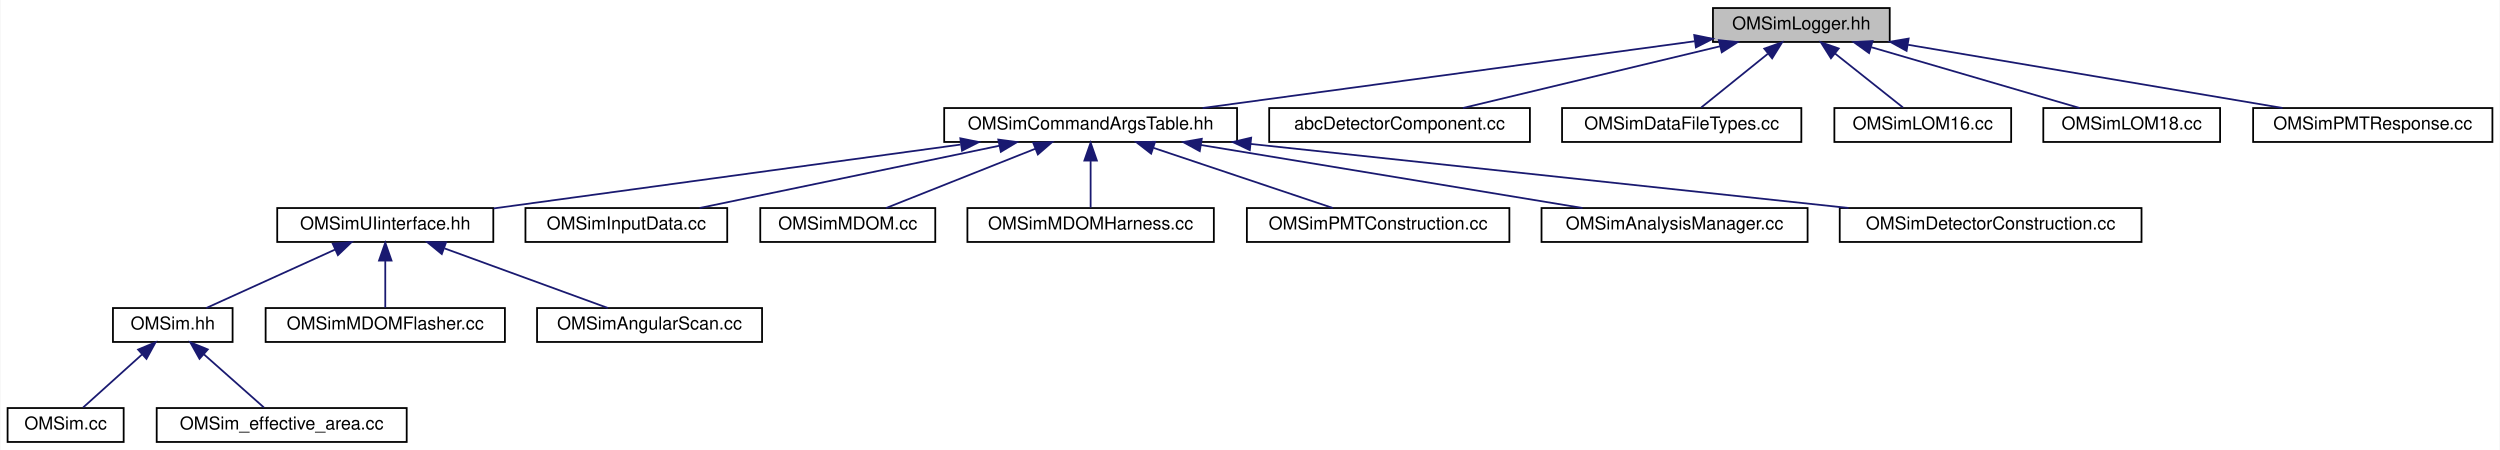
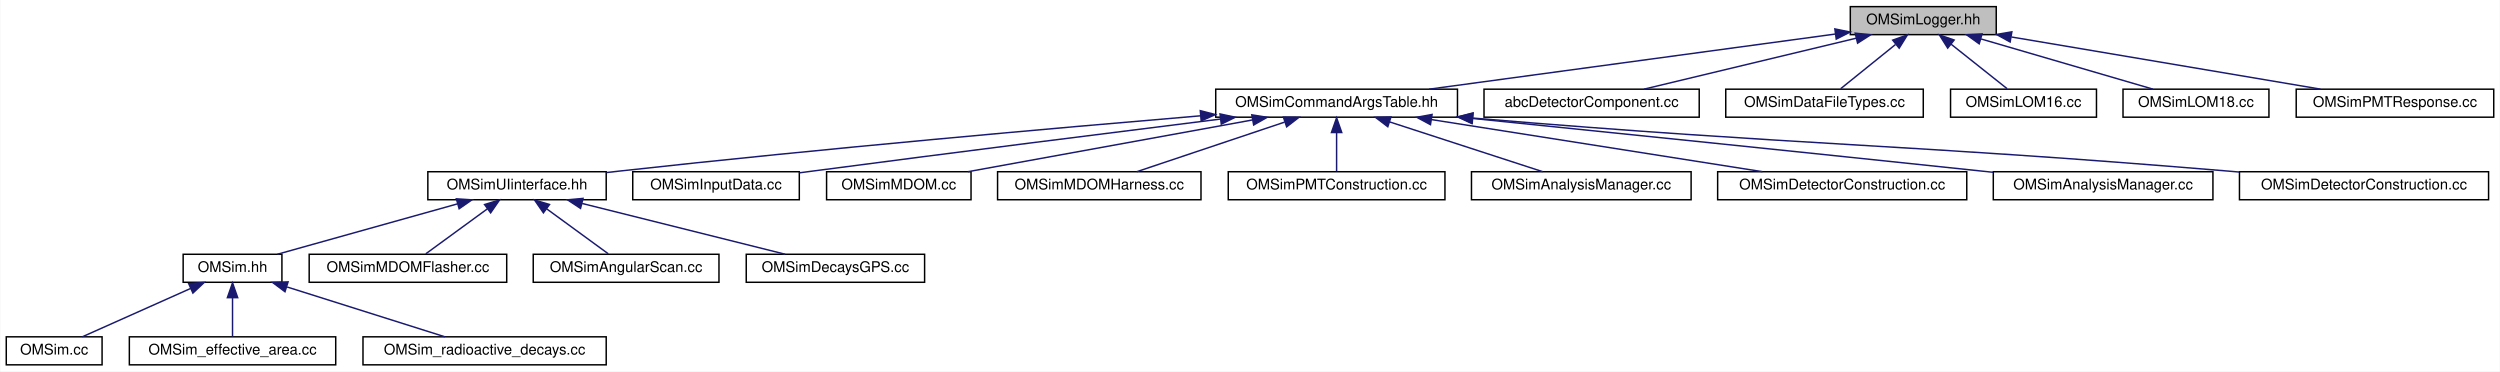
- <svg xmlns="http://www.w3.org/2000/svg" xmlns:xlink="http://www.w3.org/1999/xlink" width="1400pt" height="252pt" viewBox="0.00 0.00 1399.50 252.00">
+ <svg xmlns="http://www.w3.org/2000/svg" xmlns:xlink="http://www.w3.org/1999/xlink" width="1696pt" height="252pt" viewBox="0.00 0.00 1695.50 252.00">
  <g id="graph0" class="graph" transform="scale(1 1) rotate(0) translate(4 248)">
-     <polygon fill="white" stroke="transparent" points="-4,4 -4,-248 1395.5,-248 1395.5,4 -4,4" />
+     <polygon fill="white" stroke="transparent" points="-4,4 -4,-248 1691.5,-248 1691.5,4 -4,4" />
    <g id="node1" class="node">
      <g id="a_node1">
        <a xlink:title=" ">
-           <polygon fill="#bfbfbf" stroke="black" points="955,-224.5 955,-243.5 1054,-243.5 1054,-224.5 955,-224.5" />
-           <text text-anchor="middle" x="1004.5" y="-231.5" font-family="Helvetica,sans-Serif" font-size="10.00">OMSimLogger.hh</text>
+           <polygon fill="#bfbfbf" stroke="black" points="1251,-224.5 1251,-243.5 1350,-243.5 1350,-224.5 1251,-224.5" />
+           <text text-anchor="middle" x="1300.5" y="-231.5" font-family="Helvetica,sans-Serif" font-size="10.00">OMSimLogger.hh</text>
        </a>
      </g>
    </g>
    <g id="node2" class="node">
      <g id="a_node2">
        <a xlink:href="_o_m_sim_command_args_table_8hh.html" target="_top" xlink:title="Definition of the OMSimCommandArgsTable singleton class, which controls user args.">
-           <polygon fill="white" stroke="black" points="524.5,-168.5 524.5,-187.5 688.5,-187.5 688.5,-168.5 524.5,-168.5" />
-           <text text-anchor="middle" x="606.5" y="-175.5" font-family="Helvetica,sans-Serif" font-size="10.00">OMSimCommandArgsTable.hh</text>
+           <polygon fill="white" stroke="black" points="820.5,-168.5 820.5,-187.5 984.5,-187.5 984.5,-168.5 820.5,-168.5" />
+           <text text-anchor="middle" x="902.5" y="-175.5" font-family="Helvetica,sans-Serif" font-size="10.00">OMSimCommandArgsTable.hh</text>
        </a>
      </g>
    </g>
    <g id="edge1" class="edge">
-       <path fill="none" stroke="midnightblue" d="M944.79,-224.9C870.63,-214.84 744.71,-197.75 669.2,-187.51" />
-       <polygon fill="midnightblue" stroke="midnightblue" points="944.52,-228.39 954.9,-226.27 945.46,-221.46 944.52,-228.39" />
-     </g>
-     <g id="node15" class="node">
-       <g id="a_node15">
-         <a xlink:href="abc_detector_component_8cc.html" target="_top" xlink:title="Contains the implementation of the abcDetectorComponent class.">
-           <polygon fill="white" stroke="black" points="706.5,-168.5 706.5,-187.5 852.5,-187.5 852.5,-168.5 706.5,-168.5" />
-           <text text-anchor="middle" x="779.5" y="-175.5" font-family="Helvetica,sans-Serif" font-size="10.00">abcDetectorComponent.cc</text>
-         </a>
-       </g>
-     </g>
-     <g id="edge14" class="edge">
-       <path fill="none" stroke="midnightblue" d="M959.03,-222.09C916.53,-211.89 853.92,-196.86 814.99,-187.52" />
-       <polygon fill="midnightblue" stroke="midnightblue" points="958.31,-225.51 968.85,-224.44 959.94,-218.71 958.31,-225.51" />
-     </g>
-     <g id="node16" class="node">
-       <g id="a_node16">
-         <a xlink:href="_o_m_sim_data_file_types_8cc.html" target="_top" xlink:title="Collection of classes and methods to handle material creation from user data in json files.">
-           <polygon fill="white" stroke="black" points="870.5,-168.5 870.5,-187.5 1004.5,-187.5 1004.5,-168.5 870.5,-168.5" />
-           <text text-anchor="middle" x="937.5" y="-175.5" font-family="Helvetica,sans-Serif" font-size="10.00">OMSimDataFileTypes.cc</text>
-         </a>
-       </g>
-     </g>
-     <g id="edge15" class="edge">
-       <path fill="none" stroke="midnightblue" d="M985.67,-217.82C973.66,-208.15 958.53,-195.95 948.46,-187.83" />
-       <polygon fill="midnightblue" stroke="midnightblue" points="983.75,-220.77 993.74,-224.32 988.15,-215.32 983.75,-220.77" />
-     </g>
-     <g id="node17" class="node">
-       <g id="a_node17">
-         <a xlink:href="_o_m_sim_l_o_m16_8cc.html" target="_top" xlink:title="Construction of LOM16.">
-           <polygon fill="white" stroke="black" points="1023,-168.5 1023,-187.5 1122,-187.5 1122,-168.5 1023,-168.5" />
-           <text text-anchor="middle" x="1072.5" y="-175.5" font-family="Helvetica,sans-Serif" font-size="10.00">OMSimLOM16.cc</text>
-         </a>
-       </g>
-     </g>
-     <g id="edge16" class="edge">
-       <path fill="none" stroke="midnightblue" d="M1023.26,-218.1C1035.5,-208.38 1051.06,-196.03 1061.38,-187.83" />
-       <polygon fill="midnightblue" stroke="midnightblue" points="1021.08,-215.36 1015.43,-224.32 1025.43,-220.85 1021.08,-215.36" />
-     </g>
-     <g id="node18" class="node">
-       <g id="a_node18">
-         <a xlink:href="_o_m_sim_l_o_m18_8cc.html" target="_top" xlink:title="Construction of LOM18.">
-           <polygon fill="white" stroke="black" points="1140,-168.5 1140,-187.5 1239,-187.5 1239,-168.5 1140,-168.5" />
-           <text text-anchor="middle" x="1189.5" y="-175.5" font-family="Helvetica,sans-Serif" font-size="10.00">OMSimLOM18.cc</text>
-         </a>
-       </g>
-     </g>
-     <g id="edge17" class="edge">
-       <path fill="none" stroke="midnightblue" d="M1043.67,-221.57C1078.57,-211.38 1128.85,-196.7 1160.32,-187.52" />
-       <polygon fill="midnightblue" stroke="midnightblue" points="1042.43,-218.28 1033.81,-224.44 1044.39,-225 1042.43,-218.28" />
+       <path fill="none" stroke="midnightblue" d="M1240.79,-224.9C1166.63,-214.84 1040.71,-197.75 965.2,-187.51" />
+       <polygon fill="midnightblue" stroke="midnightblue" points="1240.52,-228.39 1250.9,-226.27 1241.46,-221.46 1240.52,-228.39" />
    </g>
    <g id="node19" class="node">
      <g id="a_node19">
+         <a xlink:href="abc_detector_component_8cc.html" target="_top" xlink:title="Contains the implementation of the abcDetectorComponent class.">
+           <polygon fill="white" stroke="black" points="1002.5,-168.5 1002.5,-187.5 1148.5,-187.5 1148.5,-168.5 1002.5,-168.5" />
+           <text text-anchor="middle" x="1075.5" y="-175.5" font-family="Helvetica,sans-Serif" font-size="10.00">abcDetectorComponent.cc</text>
+         </a>
+       </g>
+     </g>
+     <g id="edge18" class="edge">
+       <path fill="none" stroke="midnightblue" d="M1255.03,-222.09C1212.53,-211.89 1149.92,-196.86 1110.99,-187.52" />
+       <polygon fill="midnightblue" stroke="midnightblue" points="1254.31,-225.51 1264.85,-224.44 1255.94,-218.71 1254.31,-225.51" />
+     </g>
+     <g id="node20" class="node">
+       <g id="a_node20">
+         <a xlink:href="_o_m_sim_data_file_types_8cc.html" target="_top" xlink:title="Collection of classes and methods to handle material creation from user data in json files.">
+           <polygon fill="white" stroke="black" points="1166.5,-168.5 1166.5,-187.5 1300.5,-187.5 1300.5,-168.5 1166.5,-168.5" />
+           <text text-anchor="middle" x="1233.5" y="-175.5" font-family="Helvetica,sans-Serif" font-size="10.00">OMSimDataFileTypes.cc</text>
+         </a>
+       </g>
+     </g>
+     <g id="edge19" class="edge">
+       <path fill="none" stroke="midnightblue" d="M1281.67,-217.82C1269.66,-208.15 1254.53,-195.95 1244.46,-187.83" />
+       <polygon fill="midnightblue" stroke="midnightblue" points="1279.75,-220.77 1289.74,-224.32 1284.15,-215.32 1279.75,-220.77" />
+     </g>
+     <g id="node21" class="node">
+       <g id="a_node21">
+         <a xlink:href="_o_m_sim_l_o_m16_8cc.html" target="_top" xlink:title="Construction of LOM16.">
+           <polygon fill="white" stroke="black" points="1319,-168.5 1319,-187.5 1418,-187.5 1418,-168.5 1319,-168.5" />
+           <text text-anchor="middle" x="1368.5" y="-175.5" font-family="Helvetica,sans-Serif" font-size="10.00">OMSimLOM16.cc</text>
+         </a>
+       </g>
+     </g>
+     <g id="edge20" class="edge">
+       <path fill="none" stroke="midnightblue" d="M1319.26,-218.1C1331.5,-208.38 1347.06,-196.03 1357.38,-187.83" />
+       <polygon fill="midnightblue" stroke="midnightblue" points="1317.08,-215.36 1311.43,-224.32 1321.43,-220.85 1317.08,-215.36" />
+     </g>
+     <g id="node22" class="node">
+       <g id="a_node22">
+         <a xlink:href="_o_m_sim_l_o_m18_8cc.html" target="_top" xlink:title="Construction of LOM18.">
+           <polygon fill="white" stroke="black" points="1436,-168.5 1436,-187.5 1535,-187.5 1535,-168.5 1436,-168.5" />
+           <text text-anchor="middle" x="1485.5" y="-175.5" font-family="Helvetica,sans-Serif" font-size="10.00">OMSimLOM18.cc</text>
+         </a>
+       </g>
+     </g>
+     <g id="edge21" class="edge">
+       <path fill="none" stroke="midnightblue" d="M1339.67,-221.57C1374.57,-211.38 1424.85,-196.7 1456.32,-187.52" />
+       <polygon fill="midnightblue" stroke="midnightblue" points="1338.43,-218.28 1329.81,-224.44 1340.39,-225 1338.43,-218.28" />
+     </g>
+     <g id="node23" class="node">
+       <g id="a_node23">
        <a xlink:href="_o_m_sim_p_m_t_response_8cc.html" target="_top" xlink:title="PMT response simulator.">
-           <polygon fill="white" stroke="black" points="1257.5,-168.5 1257.5,-187.5 1391.5,-187.5 1391.5,-168.5 1257.5,-168.5" />
-           <text text-anchor="middle" x="1324.5" y="-175.5" font-family="Helvetica,sans-Serif" font-size="10.00">OMSimPMTResponse.cc</text>
-         </a>
-       </g>
-     </g>
-     <g id="edge18" class="edge">
-       <path fill="none" stroke="midnightblue" d="M1064.3,-222.91C1124.73,-212.71 1217.05,-197.13 1273.94,-187.53" />
-       <polygon fill="midnightblue" stroke="midnightblue" points="1063.43,-219.51 1054.15,-224.62 1064.59,-226.41 1063.43,-219.51" />
+           <polygon fill="white" stroke="black" points="1553.5,-168.5 1553.5,-187.5 1687.5,-187.5 1687.5,-168.5 1553.5,-168.5" />
+           <text text-anchor="middle" x="1620.5" y="-175.5" font-family="Helvetica,sans-Serif" font-size="10.00">OMSimPMTResponse.cc</text>
+         </a>
+       </g>
+     </g>
+     <g id="edge22" class="edge">
+       <path fill="none" stroke="midnightblue" d="M1360.3,-222.91C1420.73,-212.71 1513.05,-197.13 1569.94,-187.53" />
+       <polygon fill="midnightblue" stroke="midnightblue" points="1359.43,-219.51 1350.15,-224.62 1360.59,-226.41 1359.43,-219.51" />
    </g>
    <g id="node3" class="node">
      <g id="a_node3">
        <a xlink:href="_o_m_sim_u_iinterface_8hh.html" target="_top" xlink:title="The OMSimUIinterface class provides a singleton interface to Geant4's UI manager.">
-           <polygon fill="white" stroke="black" points="151,-112.5 151,-131.5 272,-131.5 272,-112.5 151,-112.5" />
-           <text text-anchor="middle" x="211.5" y="-119.5" font-family="Helvetica,sans-Serif" font-size="10.00">OMSimUIinterface.hh</text>
+           <polygon fill="white" stroke="black" points="286,-112.5 286,-131.5 407,-131.5 407,-112.5 286,-112.5" />
+           <text text-anchor="middle" x="346.5" y="-119.5" font-family="Helvetica,sans-Serif" font-size="10.00">OMSimUIinterface.hh</text>
        </a>
      </g>
    </g>
    <g id="edge2" class="edge">
-       <path fill="none" stroke="midnightblue" d="M533.58,-167.03C458.4,-156.75 342.52,-140.91 272.18,-131.29" />
-       <polygon fill="midnightblue" stroke="midnightblue" points="533.53,-170.56 543.91,-168.44 534.48,-163.62 533.53,-170.56" />
-     </g>
-     <g id="node9" class="node">
-       <g id="a_node9">
-         <a xlink:href="_o_m_sim_input_data_8cc.html" target="_top" xlink:title="Input data from external files are read and saved to memory.">
-           <polygon fill="white" stroke="black" points="290,-112.5 290,-131.5 403,-131.5 403,-112.5 290,-112.5" />
-           <text text-anchor="middle" x="346.5" y="-119.5" font-family="Helvetica,sans-Serif" font-size="10.00">OMSimInputData.cc</text>
-         </a>
-       </g>
-     </g>
-     <g id="edge8" class="edge">
-       <path fill="none" stroke="midnightblue" d="M555.51,-166.41C506.37,-156.2 432.97,-140.96 387.51,-131.52" />
-       <polygon fill="midnightblue" stroke="midnightblue" points="554.8,-169.84 565.3,-168.44 556.22,-162.98 554.8,-169.84" />
-     </g>
-     <g id="node10" class="node">
-       <g id="a_node10">
-         <a xlink:href="_o_m_sim_m_d_o_m_8cc.html" target="_top" xlink:title="Construction of mDOM.">
-           <polygon fill="white" stroke="black" points="421.5,-112.5 421.5,-131.5 519.5,-131.5 519.5,-112.5 421.5,-112.5" />
-           <text text-anchor="middle" x="470.5" y="-119.5" font-family="Helvetica,sans-Serif" font-size="10.00">OMSimMDOM.cc</text>
-         </a>
-       </g>
-     </g>
-     <g id="edge9" class="edge">
-       <path fill="none" stroke="midnightblue" d="M575.37,-164.64C549.84,-154.5 514.39,-140.43 491.95,-131.52" />
-       <polygon fill="midnightblue" stroke="midnightblue" points="574.36,-168.01 584.95,-168.44 576.95,-161.5 574.36,-168.01" />
+       <path fill="none" stroke="midnightblue" d="M810.13,-169.43C712.29,-161.18 553.36,-147.13 416.5,-132 413.46,-131.66 410.34,-131.31 407.19,-130.94" />
+       <polygon fill="midnightblue" stroke="midnightblue" points="810.03,-172.93 820.29,-170.28 810.62,-165.96 810.03,-172.93" />
    </g>
    <g id="node11" class="node">
      <g id="a_node11">
-         <a xlink:href="_o_m_sim_m_d_o_m_harness_8cc.html" target="_top" xlink:title="Construction of mDOM harness.">
-           <polygon fill="white" stroke="black" points="537.5,-112.5 537.5,-131.5 675.5,-131.5 675.5,-112.5 537.5,-112.5" />
-           <text text-anchor="middle" x="606.5" y="-119.5" font-family="Helvetica,sans-Serif" font-size="10.00">OMSimMDOMHarness.cc</text>
+         <a xlink:href="_o_m_sim_input_data_8cc.html" target="_top" xlink:title="Input data from external files are read and saved to memory.">
+           <polygon fill="white" stroke="black" points="425,-112.5 425,-131.5 538,-131.5 538,-112.5 425,-112.5" />
+           <text text-anchor="middle" x="481.5" y="-119.5" font-family="Helvetica,sans-Serif" font-size="10.00">OMSimInputData.cc</text>
        </a>
      </g>
    </g>
    <g id="edge10" class="edge">
-       <path fill="none" stroke="midnightblue" d="M606.5,-157.8C606.5,-148.91 606.5,-138.78 606.5,-131.75" />
-       <polygon fill="midnightblue" stroke="midnightblue" points="603,-158.08 606.5,-168.08 610,-158.08 603,-158.08" />
+       <path fill="none" stroke="midnightblue" d="M823.42,-167.19C751.45,-158.22 642.31,-144.47 547.5,-132 544.4,-131.59 541.23,-131.17 538.02,-130.74" />
+       <polygon fill="midnightblue" stroke="midnightblue" points="823.4,-170.72 833.76,-168.48 824.27,-163.77 823.4,-170.72" />
    </g>
    <g id="node12" class="node">
      <g id="a_node12">
-         <a xlink:href="_o_m_sim_p_m_t_construction_8cc.html" target="_top" xlink:title="Construction of the PMTs.">
-           <polygon fill="white" stroke="black" points="694,-112.5 694,-131.5 841,-131.5 841,-112.5 694,-112.5" />
-           <text text-anchor="middle" x="767.5" y="-119.5" font-family="Helvetica,sans-Serif" font-size="10.00">OMSimPMTConstruction.cc</text>
+         <a xlink:href="_o_m_sim_m_d_o_m_8cc.html" target="_top" xlink:title="Construction of mDOM.">
+           <polygon fill="white" stroke="black" points="556.5,-112.5 556.5,-131.5 654.5,-131.5 654.5,-112.5 556.5,-112.5" />
+           <text text-anchor="middle" x="605.5" y="-119.5" font-family="Helvetica,sans-Serif" font-size="10.00">OMSimMDOM.cc</text>
        </a>
      </g>
    </g>
    <g id="edge11" class="edge">
-       <path fill="none" stroke="midnightblue" d="M641.76,-165.17C672.08,-155 715.07,-140.59 742.11,-131.52" />
-       <polygon fill="midnightblue" stroke="midnightblue" points="640.38,-161.95 632.01,-168.44 642.6,-168.58 640.38,-161.95" />
+       <path fill="none" stroke="midnightblue" d="M845.3,-166.6C789.17,-156.4 704.6,-141.02 652.34,-131.52" />
+       <polygon fill="midnightblue" stroke="midnightblue" points="844.97,-170.1 855.44,-168.44 846.23,-163.21 844.97,-170.1" />
    </g>
    <g id="node13" class="node">
      <g id="a_node13">
-         <a xlink:href="_o_m_sim_analysis_manager_8cc.html" target="_top" xlink:title=" ">
-           <polygon fill="white" stroke="black" points="859,-112.5 859,-131.5 1008,-131.5 1008,-112.5 859,-112.5" />
-           <text text-anchor="middle" x="933.5" y="-119.5" font-family="Helvetica,sans-Serif" font-size="10.00">OMSimAnalysisManager.cc</text>
+         <a xlink:href="_o_m_sim_m_d_o_m_harness_8cc.html" target="_top" xlink:title="Construction of mDOM harness.">
+           <polygon fill="white" stroke="black" points="672.5,-112.5 672.5,-131.5 810.5,-131.5 810.5,-112.5 672.5,-112.5" />
+           <text text-anchor="middle" x="741.5" y="-119.5" font-family="Helvetica,sans-Serif" font-size="10.00">OMSimMDOMHarness.cc</text>
        </a>
      </g>
    </g>
    <g id="edge12" class="edge">
-       <path fill="none" stroke="midnightblue" d="M668.32,-166.79C730.11,-156.59 824.03,-141.08 881.93,-131.52" />
-       <polygon fill="midnightblue" stroke="midnightblue" points="667.61,-163.36 658.31,-168.44 668.75,-170.27 667.61,-163.36" />
+       <path fill="none" stroke="midnightblue" d="M867.24,-165.17C836.92,-155 793.93,-140.59 766.89,-131.52" />
+       <polygon fill="midnightblue" stroke="midnightblue" points="866.4,-168.58 876.99,-168.44 868.62,-161.95 866.4,-168.58" />
    </g>
    <g id="node14" class="node">
      <g id="a_node14">
-         <a xlink:href="_o_m_sim_detector_construction_8cc.html" target="_top" xlink:title=" ">
-           <polygon fill="white" stroke="black" points="1026,-112.5 1026,-131.5 1195,-131.5 1195,-112.5 1026,-112.5" />
-           <text text-anchor="middle" x="1110.5" y="-119.5" font-family="Helvetica,sans-Serif" font-size="10.00">OMSimDetectorConstruction.cc</text>
+         <a xlink:href="_o_m_sim_p_m_t_construction_8cc.html" target="_top" xlink:title="Construction of the PMTs.">
+           <polygon fill="white" stroke="black" points="829,-112.5 829,-131.5 976,-131.5 976,-112.5 829,-112.5" />
+           <text text-anchor="middle" x="902.5" y="-119.5" font-family="Helvetica,sans-Serif" font-size="10.00">OMSimPMTConstruction.cc</text>
        </a>
      </g>
    </g>
    <g id="edge13" class="edge">
-       <path fill="none" stroke="midnightblue" d="M696.25,-167.38C791.3,-157.2 939.92,-141.28 1030.92,-131.53" />
-       <polygon fill="midnightblue" stroke="midnightblue" points="695.65,-163.93 686.08,-168.47 696.4,-170.89 695.65,-163.93" />
+       <path fill="none" stroke="midnightblue" d="M902.5,-157.8C902.5,-148.91 902.5,-138.78 902.5,-131.75" />
+       <polygon fill="midnightblue" stroke="midnightblue" points="899,-158.08 902.5,-168.08 906,-158.08 899,-158.08" />
+     </g>
+     <g id="node15" class="node">
+       <g id="a_node15">
+         <a xlink:href="effective__area_2src_2_o_m_sim_analysis_manager_8cc.html" target="_top" xlink:title=" ">
+           <polygon fill="white" stroke="black" points="994,-112.5 994,-131.5 1143,-131.5 1143,-112.5 994,-112.5" />
+           <text text-anchor="middle" x="1068.5" y="-119.5" font-family="Helvetica,sans-Serif" font-size="10.00">OMSimAnalysisManager.cc</text>
+         </a>
+       </g>
+     </g>
+     <g id="edge14" class="edge">
+       <path fill="none" stroke="midnightblue" d="M938.45,-165.3C969.73,-155.13 1014.32,-140.62 1042.32,-131.52" />
+       <polygon fill="midnightblue" stroke="midnightblue" points="937.23,-162.02 928.8,-168.44 939.4,-168.68 937.23,-162.02" />
+     </g>
+     <g id="node16" class="node">
+       <g id="a_node16">
+         <a xlink:href="effective__area_2src_2_o_m_sim_detector_construction_8cc.html" target="_top" xlink:title=" ">
+           <polygon fill="white" stroke="black" points="1161,-112.5 1161,-131.5 1330,-131.5 1330,-112.5 1161,-112.5" />
+           <text text-anchor="middle" x="1245.5" y="-119.5" font-family="Helvetica,sans-Serif" font-size="10.00">OMSimDetectorConstruction.cc</text>
+         </a>
+       </g>
+     </g>
+     <g id="edge15" class="edge">
+       <path fill="none" stroke="midnightblue" d="M966.95,-166.85C1031.75,-156.65 1130.55,-141.1 1191.4,-131.52" />
+       <polygon fill="midnightblue" stroke="midnightblue" points="966.18,-163.43 956.85,-168.44 967.27,-170.35 966.18,-163.43" />
+     </g>
+     <g id="node17" class="node">
+       <g id="a_node17">
+         <a xlink:href="radioactive__decays_2src_2_o_m_sim_analysis_manager_8cc.html" target="_top" xlink:title=" ">
+           <polygon fill="white" stroke="black" points="1348,-112.5 1348,-131.5 1497,-131.5 1497,-112.5 1348,-112.5" />
+           <text text-anchor="middle" x="1422.5" y="-119.5" font-family="Helvetica,sans-Serif" font-size="10.00">OMSimAnalysisManager.cc</text>
+         </a>
+       </g>
+     </g>
+     <g id="edge16" class="edge">
+       <path fill="none" stroke="midnightblue" d="M994.67,-167.65C1083.12,-158.65 1220.46,-144.58 1339.5,-132 1342.24,-131.71 1345.03,-131.41 1347.85,-131.11" />
+       <polygon fill="midnightblue" stroke="midnightblue" points="994.26,-164.18 984.67,-168.67 994.97,-171.14 994.26,-164.18" />
+     </g>
+     <g id="node18" class="node">
+       <g id="a_node18">
+         <a xlink:href="radioactive__decays_2src_2_o_m_sim_detector_construction_8cc.html" target="_top" xlink:title=" ">
+           <polygon fill="white" stroke="black" points="1515,-112.5 1515,-131.5 1684,-131.5 1684,-112.5 1515,-112.5" />
+           <text text-anchor="middle" x="1599.5" y="-119.5" font-family="Helvetica,sans-Serif" font-size="10.00">OMSimDetectorConstruction.cc</text>
+         </a>
+       </g>
+     </g>
+     <g id="edge17" class="edge">
+       <path fill="none" stroke="midnightblue" d="M995.11,-167.89C1222.97,-148.81 1282.07,-150.73 1506.5,-132 1509.25,-131.77 1512.04,-131.53 1514.86,-131.29" />
+       <polygon fill="midnightblue" stroke="midnightblue" points="994.5,-164.42 984.83,-168.75 995.09,-171.4 994.5,-164.42" />
    </g>
    <g id="node4" class="node">
      <g id="a_node4">
        <a xlink:href="_o_m_sim_8hh.html" target="_top" xlink:title="Main simulation class for the Optical Module (OM) simulation.">
-           <polygon fill="white" stroke="black" points="59,-56.5 59,-75.5 126,-75.5 126,-56.5 59,-56.5" />
-           <text text-anchor="middle" x="92.5" y="-63.5" font-family="Helvetica,sans-Serif" font-size="10.00">OMSim.hh</text>
+           <polygon fill="white" stroke="black" points="120,-56.5 120,-75.5 187,-75.5 187,-56.5 120,-56.5" />
+           <text text-anchor="middle" x="153.5" y="-63.5" font-family="Helvetica,sans-Serif" font-size="10.00">OMSim.hh</text>
        </a>
      </g>
    </g>
    <g id="edge3" class="edge">
-       <path fill="none" stroke="midnightblue" d="M183.36,-108.23C161.1,-98.13 130.64,-84.31 111.27,-75.52" />
-       <polygon fill="midnightblue" stroke="midnightblue" points="182.09,-111.5 192.64,-112.44 184.98,-105.12 182.09,-111.5" />
-     </g>
-     <g id="node7" class="node">
-       <g id="a_node7">
-         <a xlink:href="_o_m_sim_m_d_o_m_flasher_8cc.html" target="_top" xlink:title=" ">
-           <polygon fill="white" stroke="black" points="144.5,-56.5 144.5,-75.5 278.5,-75.5 278.5,-56.5 144.5,-56.5" />
-           <text text-anchor="middle" x="211.5" y="-63.5" font-family="Helvetica,sans-Serif" font-size="10.00">OMSimMDOMFlasher.cc</text>
-         </a>
-       </g>
-     </g>
-     <g id="edge6" class="edge">
-       <path fill="none" stroke="midnightblue" d="M211.5,-101.8C211.5,-92.91 211.5,-82.78 211.5,-75.75" />
-       <polygon fill="midnightblue" stroke="midnightblue" points="208,-102.08 211.5,-112.08 215,-102.08 208,-102.08" />
+       <path fill="none" stroke="midnightblue" d="M306.11,-109.7C269.68,-99.51 216.91,-84.74 183.94,-75.52" />
+       <polygon fill="midnightblue" stroke="midnightblue" points="305.35,-113.12 315.92,-112.44 307.23,-106.38 305.35,-113.12" />
    </g>
    <g id="node8" class="node">
      <g id="a_node8">
+         <a xlink:href="_o_m_sim_m_d_o_m_flasher_8cc.html" target="_top" xlink:title=" ">
+           <polygon fill="white" stroke="black" points="205.5,-56.5 205.5,-75.5 339.5,-75.5 339.5,-56.5 205.5,-56.5" />
+           <text text-anchor="middle" x="272.5" y="-63.5" font-family="Helvetica,sans-Serif" font-size="10.00">OMSimMDOMFlasher.cc</text>
+         </a>
+       </g>
+     </g>
+     <g id="edge7" class="edge">
+       <path fill="none" stroke="midnightblue" d="M326.47,-106.38C313.09,-96.62 295.94,-84.11 284.61,-75.83" />
+       <polygon fill="midnightblue" stroke="midnightblue" points="324.47,-109.26 334.61,-112.32 328.6,-103.6 324.47,-109.26" />
+     </g>
+     <g id="node9" class="node">
+       <g id="a_node9">
        <a xlink:href="_o_m_sim_angular_scan_8cc.html" target="_top" xlink:title=" ">
-           <polygon fill="white" stroke="black" points="296.5,-56.5 296.5,-75.5 422.5,-75.5 422.5,-56.5 296.5,-56.5" />
-           <text text-anchor="middle" x="359.5" y="-63.5" font-family="Helvetica,sans-Serif" font-size="10.00">OMSimAngularScan.cc</text>
-         </a>
-       </g>
-     </g>
-     <g id="edge7" class="edge">
-       <path fill="none" stroke="midnightblue" d="M244.65,-108.91C272.47,-98.75 311.52,-84.51 336.16,-75.52" />
-       <polygon fill="midnightblue" stroke="midnightblue" points="243.15,-105.73 234.95,-112.44 245.54,-112.3 243.15,-105.73" />
+           <polygon fill="white" stroke="black" points="357.5,-56.5 357.5,-75.5 483.5,-75.5 483.5,-56.5 357.5,-56.5" />
+           <text text-anchor="middle" x="420.5" y="-63.5" font-family="Helvetica,sans-Serif" font-size="10.00">OMSimAngularScan.cc</text>
+         </a>
+       </g>
+     </g>
+     <g id="edge8" class="edge">
+       <path fill="none" stroke="midnightblue" d="M366.53,-106.38C379.91,-96.62 397.06,-84.11 408.39,-75.83" />
+       <polygon fill="midnightblue" stroke="midnightblue" points="364.4,-103.6 358.39,-112.32 368.53,-109.26 364.4,-103.6" />
+     </g>
+     <g id="node10" class="node">
+       <g id="a_node10">
+         <a xlink:href="_o_m_sim_decays_g_p_s_8cc.html" target="_top" xlink:title=" ">
+           <polygon fill="white" stroke="black" points="502,-56.5 502,-75.5 623,-75.5 623,-56.5 502,-56.5" />
+           <text text-anchor="middle" x="562.5" y="-63.5" font-family="Helvetica,sans-Serif" font-size="10.00">OMSimDecaysGPS.cc</text>
+         </a>
+       </g>
+     </g>
+     <g id="edge9" class="edge">
+       <path fill="none" stroke="midnightblue" d="M390.66,-109.96C431.46,-99.76 491.21,-84.82 528.43,-75.52" />
+       <polygon fill="midnightblue" stroke="midnightblue" points="389.58,-106.62 380.73,-112.44 391.28,-113.41 389.58,-106.62" />
    </g>
    <g id="node5" class="node">
      <g id="a_node5">
        <a xlink:href="_o_m_sim_8cc.html" target="_top" xlink:title=" ">
          <polygon fill="white" stroke="black" points="0,-0.5 0,-19.5 65,-19.5 65,-0.5 0,-0.5" />
          <text text-anchor="middle" x="32.5" y="-7.5" font-family="Helvetica,sans-Serif" font-size="10.00">OMSim.cc</text>
        </a>
      </g>
    </g>
    <g id="edge4" class="edge">
-       <path fill="none" stroke="midnightblue" d="M75.32,-49.54C64.62,-39.91 51.24,-27.87 42.32,-19.83" />
-       <polygon fill="midnightblue" stroke="midnightblue" points="73.09,-52.24 82.86,-56.32 77.77,-47.03 73.09,-52.24" />
+       <path fill="none" stroke="midnightblue" d="M125.19,-52.37C102.53,-42.26 71.37,-28.35 51.58,-19.52" />
+       <polygon fill="midnightblue" stroke="midnightblue" points="123.77,-55.56 134.33,-56.44 126.62,-49.17 123.77,-55.56" />
    </g>
    <g id="node6" class="node">
      <g id="a_node6">
        <a xlink:href="_o_m_sim__effective__area_8cc.html" target="_top" xlink:title="Main for the calculation of effective areas.">
          <polygon fill="white" stroke="black" points="83.5,-0.5 83.5,-19.5 223.5,-19.5 223.5,-0.5 83.5,-0.5" />
          <text text-anchor="middle" x="153.5" y="-7.5" font-family="Helvetica,sans-Serif" font-size="10.00">OMSim_effective_area.cc</text>
        </a>
      </g>
    </g>
    <g id="edge5" class="edge">
-       <path fill="none" stroke="midnightblue" d="M109.97,-49.54C120.84,-39.91 134.44,-27.87 143.52,-19.83" />
-       <polygon fill="midnightblue" stroke="midnightblue" points="107.47,-47.07 102.3,-56.32 112.11,-52.32 107.47,-47.07" />
+       <path fill="none" stroke="midnightblue" d="M153.5,-45.8C153.5,-36.91 153.5,-26.78 153.5,-19.75" />
+       <polygon fill="midnightblue" stroke="midnightblue" points="150,-46.08 153.5,-56.08 157,-46.08 150,-46.08" />
+     </g>
+     <g id="node7" class="node">
+       <g id="a_node7">
+         <a xlink:href="_o_m_sim__radioactive__decays_8cc.html" target="_top" xlink:title=" ">
+           <polygon fill="white" stroke="black" points="242,-0.5 242,-19.5 407,-19.5 407,-0.5 242,-0.5" />
+           <text text-anchor="middle" x="324.5" y="-7.5" font-family="Helvetica,sans-Serif" font-size="10.00">OMSim_radioactive_decays.cc</text>
+         </a>
+       </g>
+     </g>
+     <g id="edge6" class="edge">
+       <path fill="none" stroke="midnightblue" d="M190.54,-53.3C222.76,-43.13 268.69,-28.62 297.53,-19.52" />
+       <polygon fill="midnightblue" stroke="midnightblue" points="189.08,-50.09 180.6,-56.44 191.19,-56.77 189.08,-50.09" />
    </g>
  </g>
</svg>
